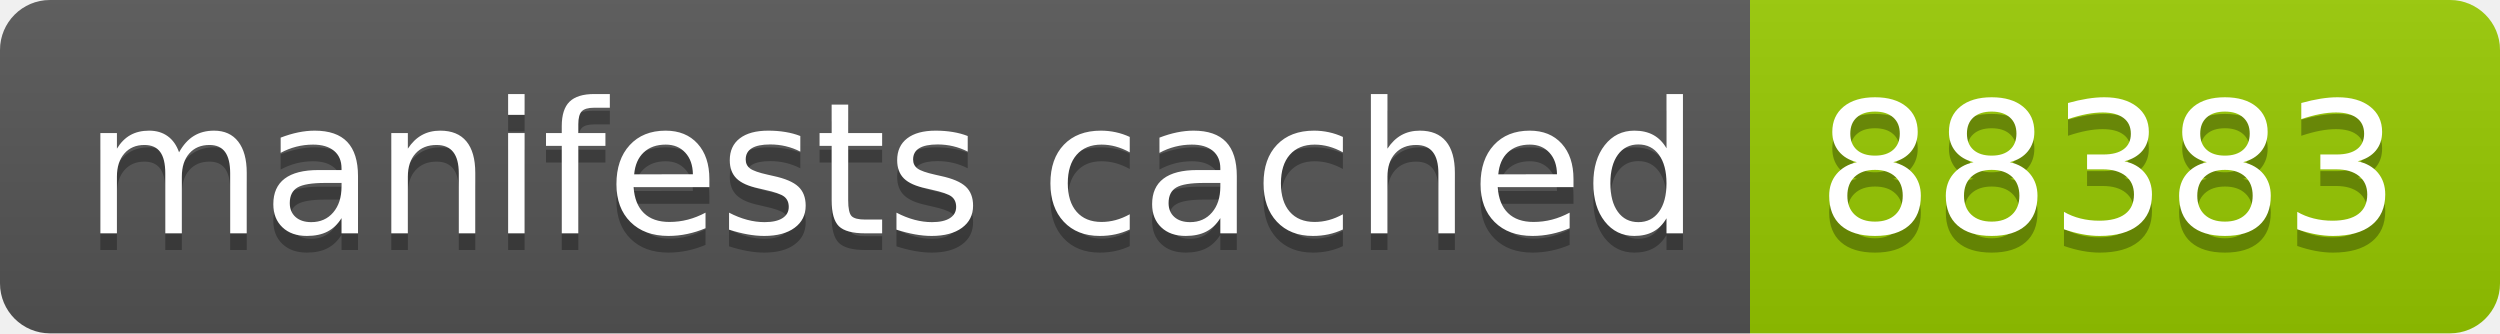
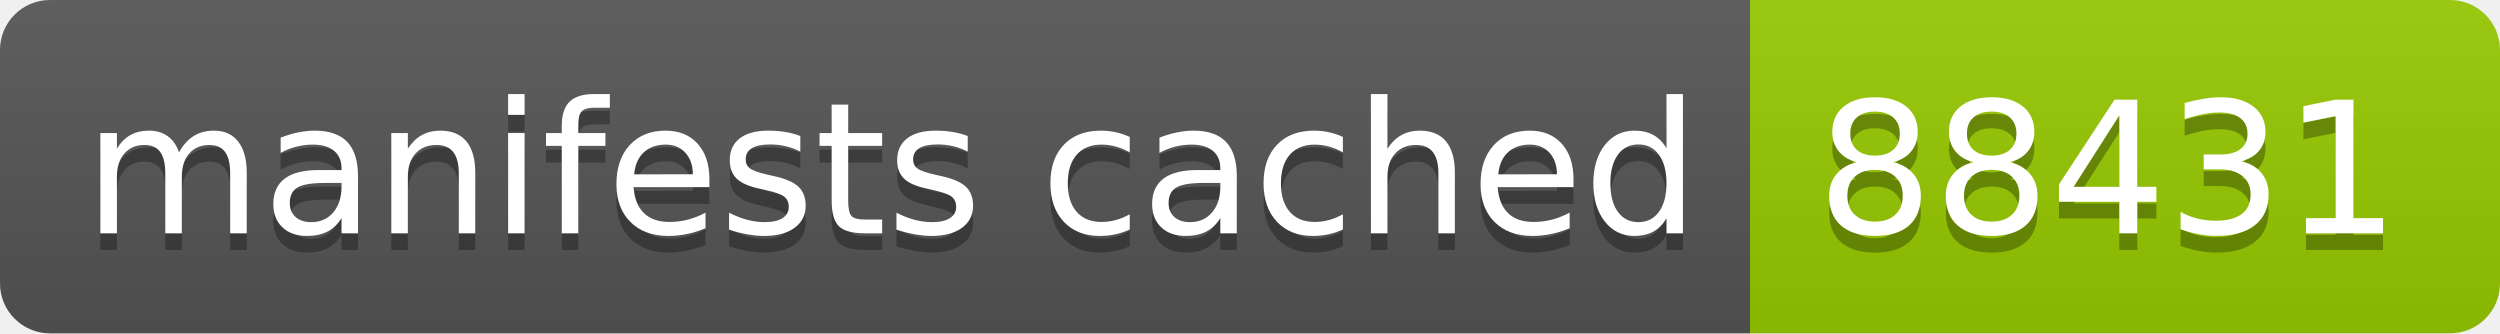
- <svg xmlns="http://www.w3.org/2000/svg" width="150" height="20" role="img" aria-label="manifests cached: 88383">
+ <svg xmlns="http://www.w3.org/2000/svg" width="150" height="20" role="img" aria-label="manifests cached: 88431">
  <linearGradient id="s" x2="0" y2="100%">
    <stop offset="0" stop-color="#bbb" stop-opacity=".1" />
    <stop offset="1" stop-opacity=".1" />
  </linearGradient>
  <clipPath id="r">
    <rect width="150" height="20" rx="3" fill="#fff" />
  </clipPath>
  <g clip-path="url(#r)">
    <rect width="105" height="20" fill="#555" />
    <rect x="105" width="45" height="20" fill="#97ca00" />
    <rect width="150" height="20" fill="url(#s)" />
  </g>
  <g fill="#fff" text-anchor="middle" font-family="Verdana,Geneva,DejaVu Sans,sans-serif" text-rendering="geometricPrecision" font-size="110">
    <text aria-hidden="true" x="535" y="150" fill="#010101" fill-opacity=".3" transform="scale(.1)" textLength="950">manifests cached</text>
    <text x="535" y="140" transform="scale(.1)" fill="#fff" textLength="950">manifests cached</text>
-     <text aria-hidden="true" x="1265" y="150" fill="#010101" fill-opacity=".3" transform="scale(.1)" textLength="350">88383</text>
-     <text x="1265" y="140" transform="scale(.1)" fill="#fff" textLength="350">88383</text>
+     <text aria-hidden="true" x="1265" y="150" fill="#010101" fill-opacity=".3" transform="scale(.1)" textLength="350">88431</text>
+     <text x="1265" y="140" transform="scale(.1)" fill="#fff" textLength="350">88431</text>
  </g>
</svg>
